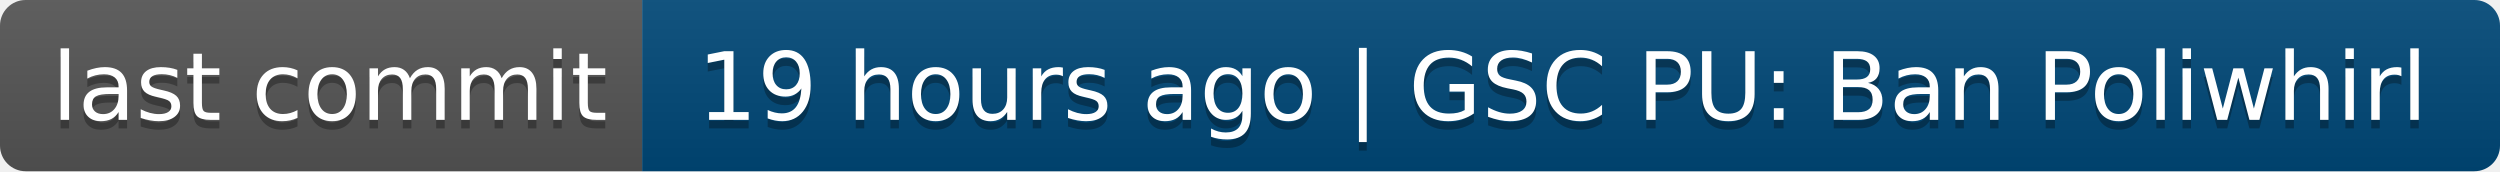
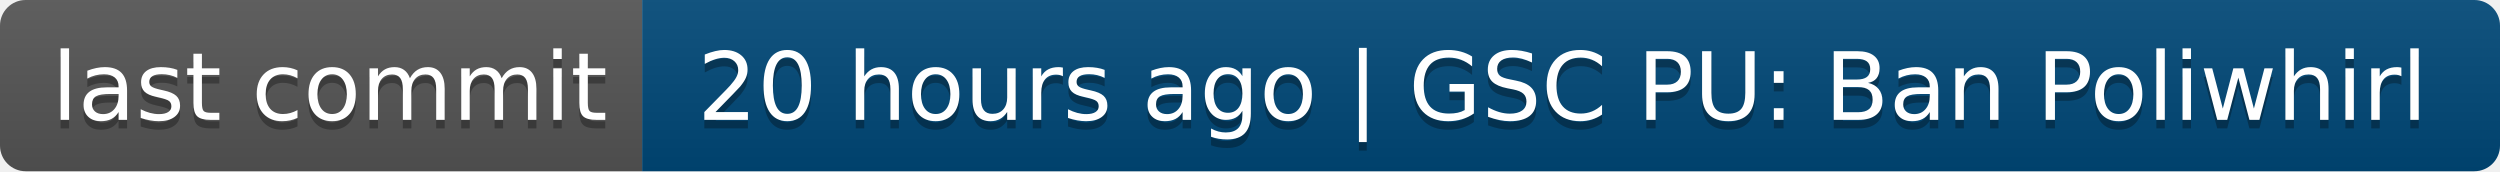
- <svg xmlns="http://www.w3.org/2000/svg" width="292" height="20" role="img" aria-label="last commit: 19 hours ago | GSC PU: Ban Poliwhirl">
+ <svg xmlns="http://www.w3.org/2000/svg" width="292" height="20" role="img" aria-label="last commit: 20 hours ago | GSC PU: Ban Poliwhirl">
  <linearGradient id="s" x2="0" y2="100%">
    <stop offset="0" stop-color="#bbb" stop-opacity=".1" />
    <stop offset="1" stop-opacity=".1" />
  </linearGradient>
  <clipPath id="r">
    <rect width="292" height="20" rx="3" fill="#fff" />
  </clipPath>
  <g clip-path="url(#r)">
    <rect width="75" height="20" fill="#555" />
    <rect x="75" width="217" height="20" fill="#004878" />
    <rect width="292" height="20" fill="url(#s)" />
  </g>
  <g fill="#fff" text-anchor="middle" font-family="Verdana,Geneva,DejaVu Sans,sans-serif" text-rendering="geometricPrecision" font-size="110">
    <text aria-hidden="true" x="385" y="150" fill="#010101" fill-opacity=".3" transform="scale(.1)" textLength="650">last commit</text>
    <text x="385" y="140" transform="scale(.1)" fill="#fff" textLength="650">last commit</text>
-     <text aria-hidden="true" x="1825" y="150" fill="#010101" fill-opacity=".3" transform="scale(.1)" textLength="2070">19 hours ago | GSC PU: Ban Poliwhirl</text>
-     <text x="1825" y="140" transform="scale(.1)" fill="#fff" textLength="2070">19 hours ago | GSC PU: Ban Poliwhirl</text>
+     <text aria-hidden="true" x="1825" y="150" fill="#010101" fill-opacity=".3" transform="scale(.1)" textLength="2070">20 hours ago | GSC PU: Ban Poliwhirl</text>
+     <text x="1825" y="140" transform="scale(.1)" fill="#fff" textLength="2070">20 hours ago | GSC PU: Ban Poliwhirl</text>
  </g>
</svg>
